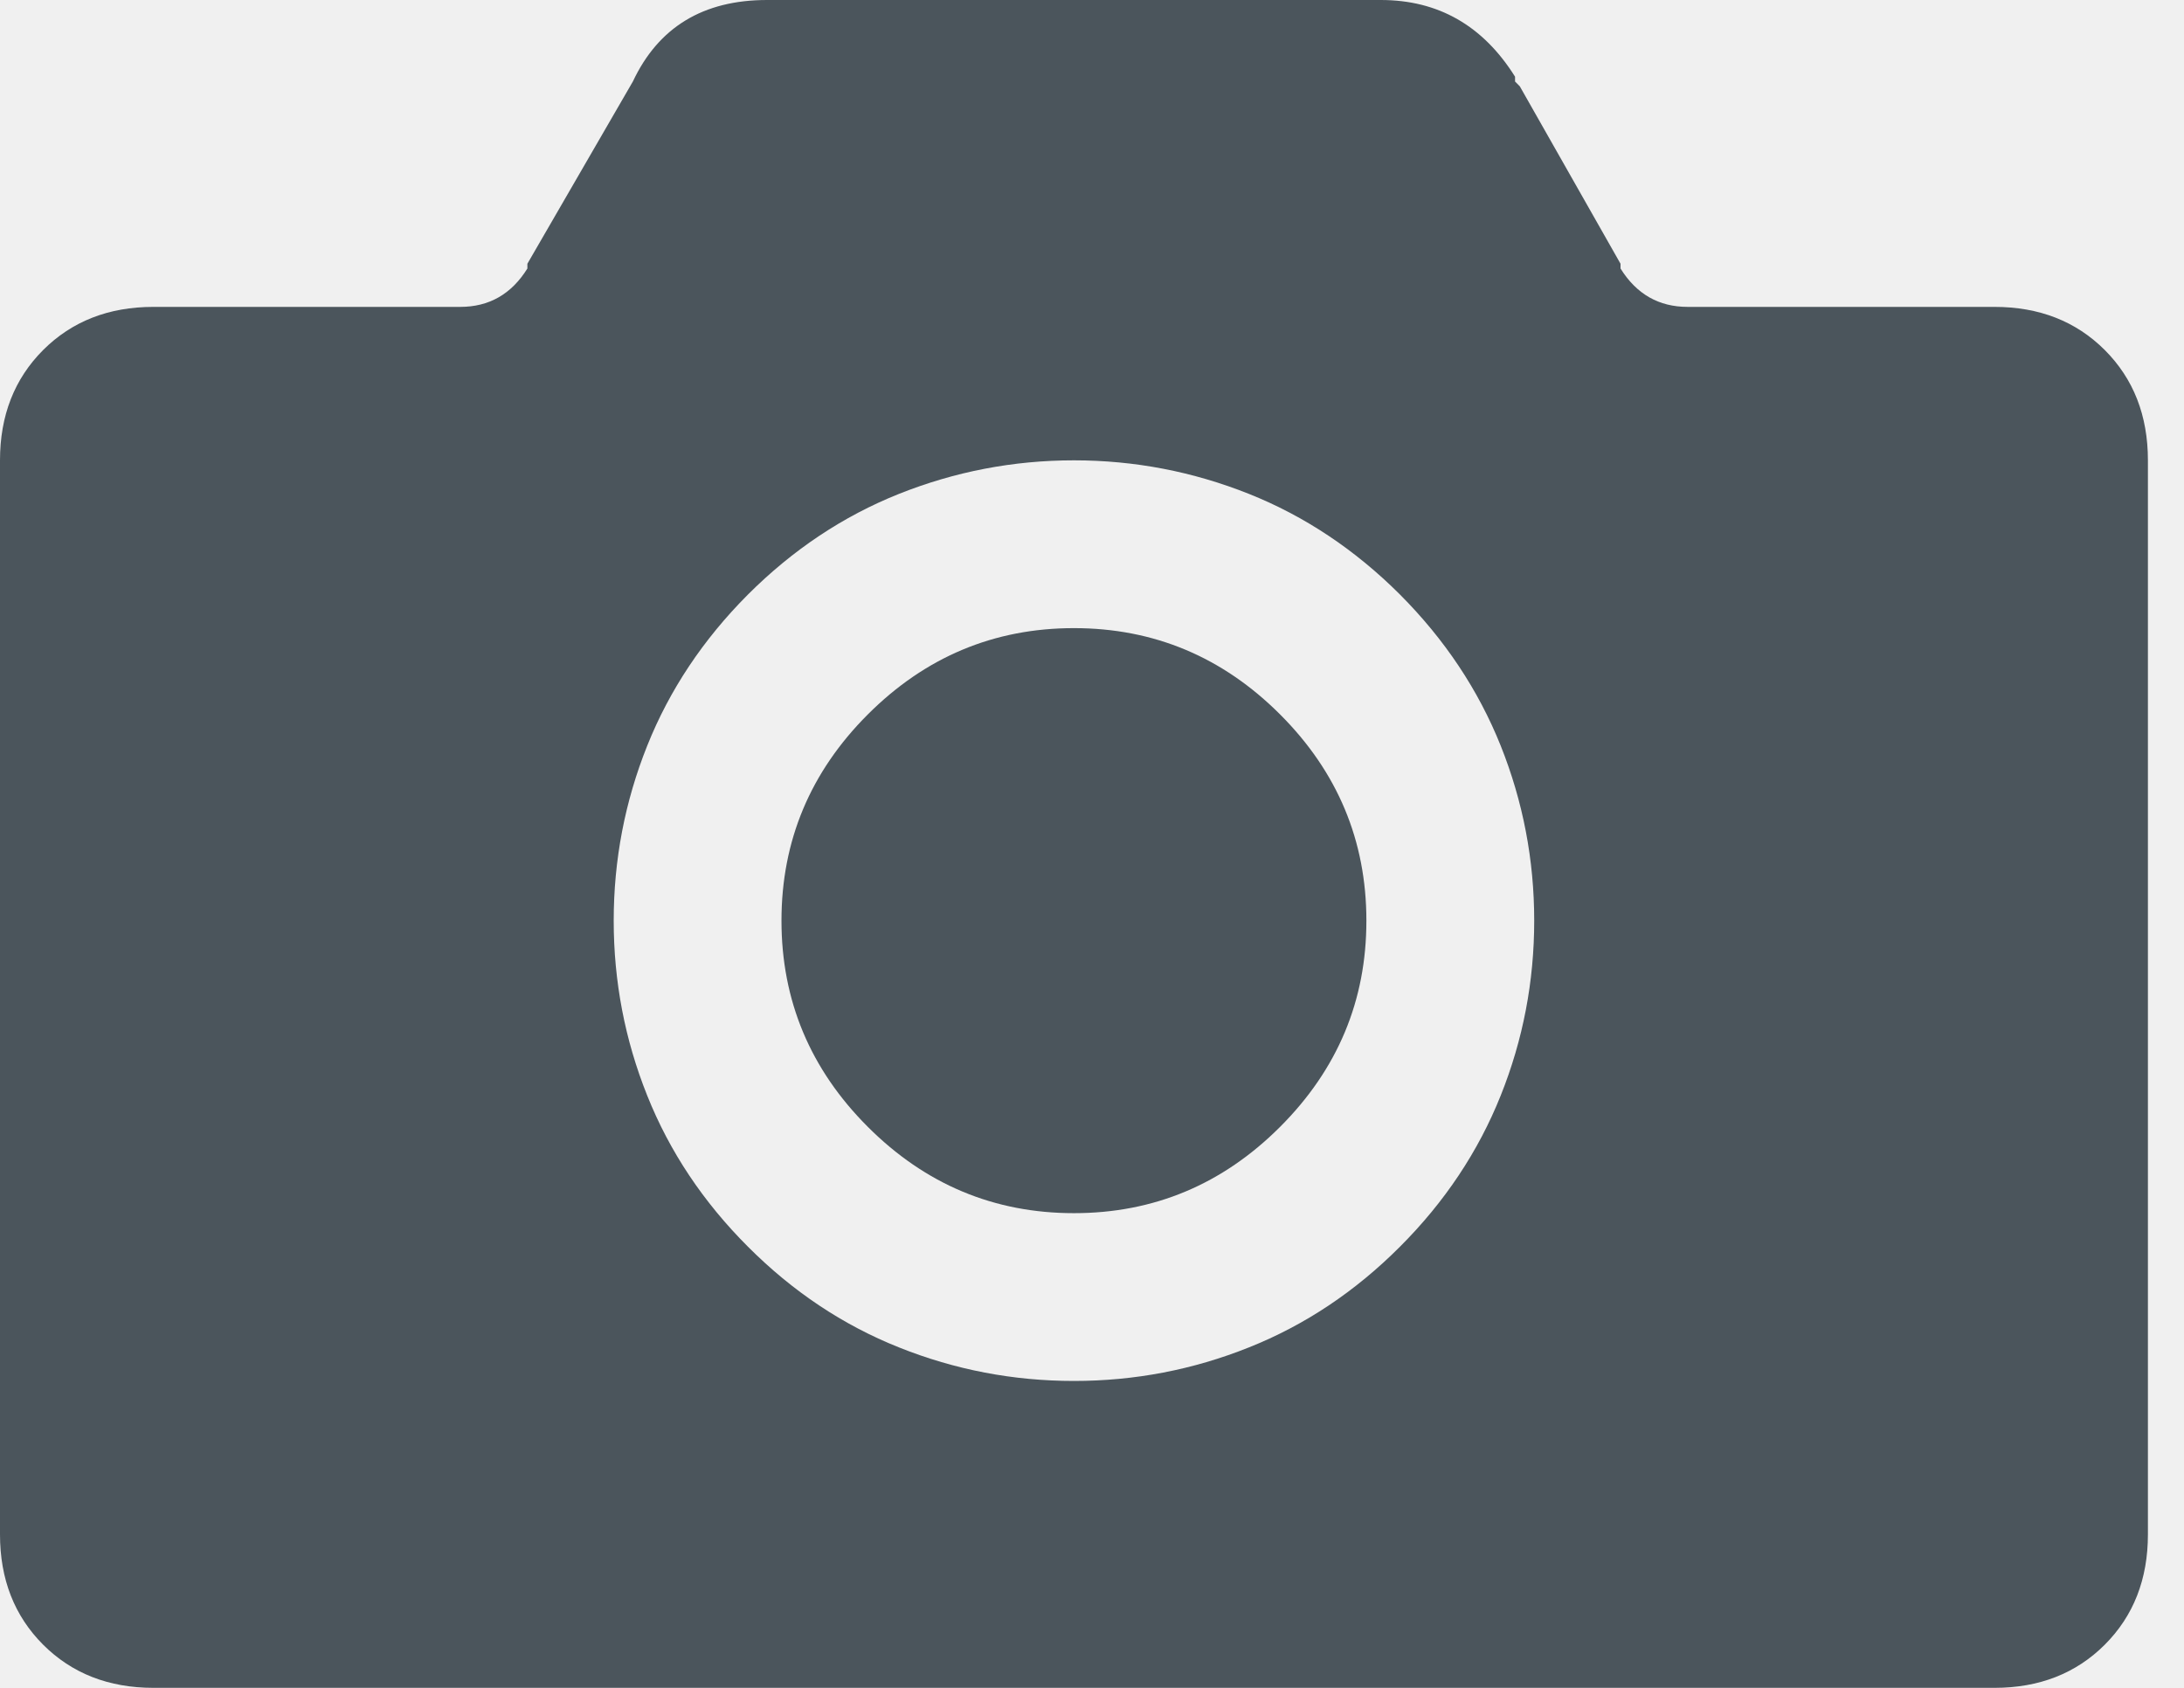
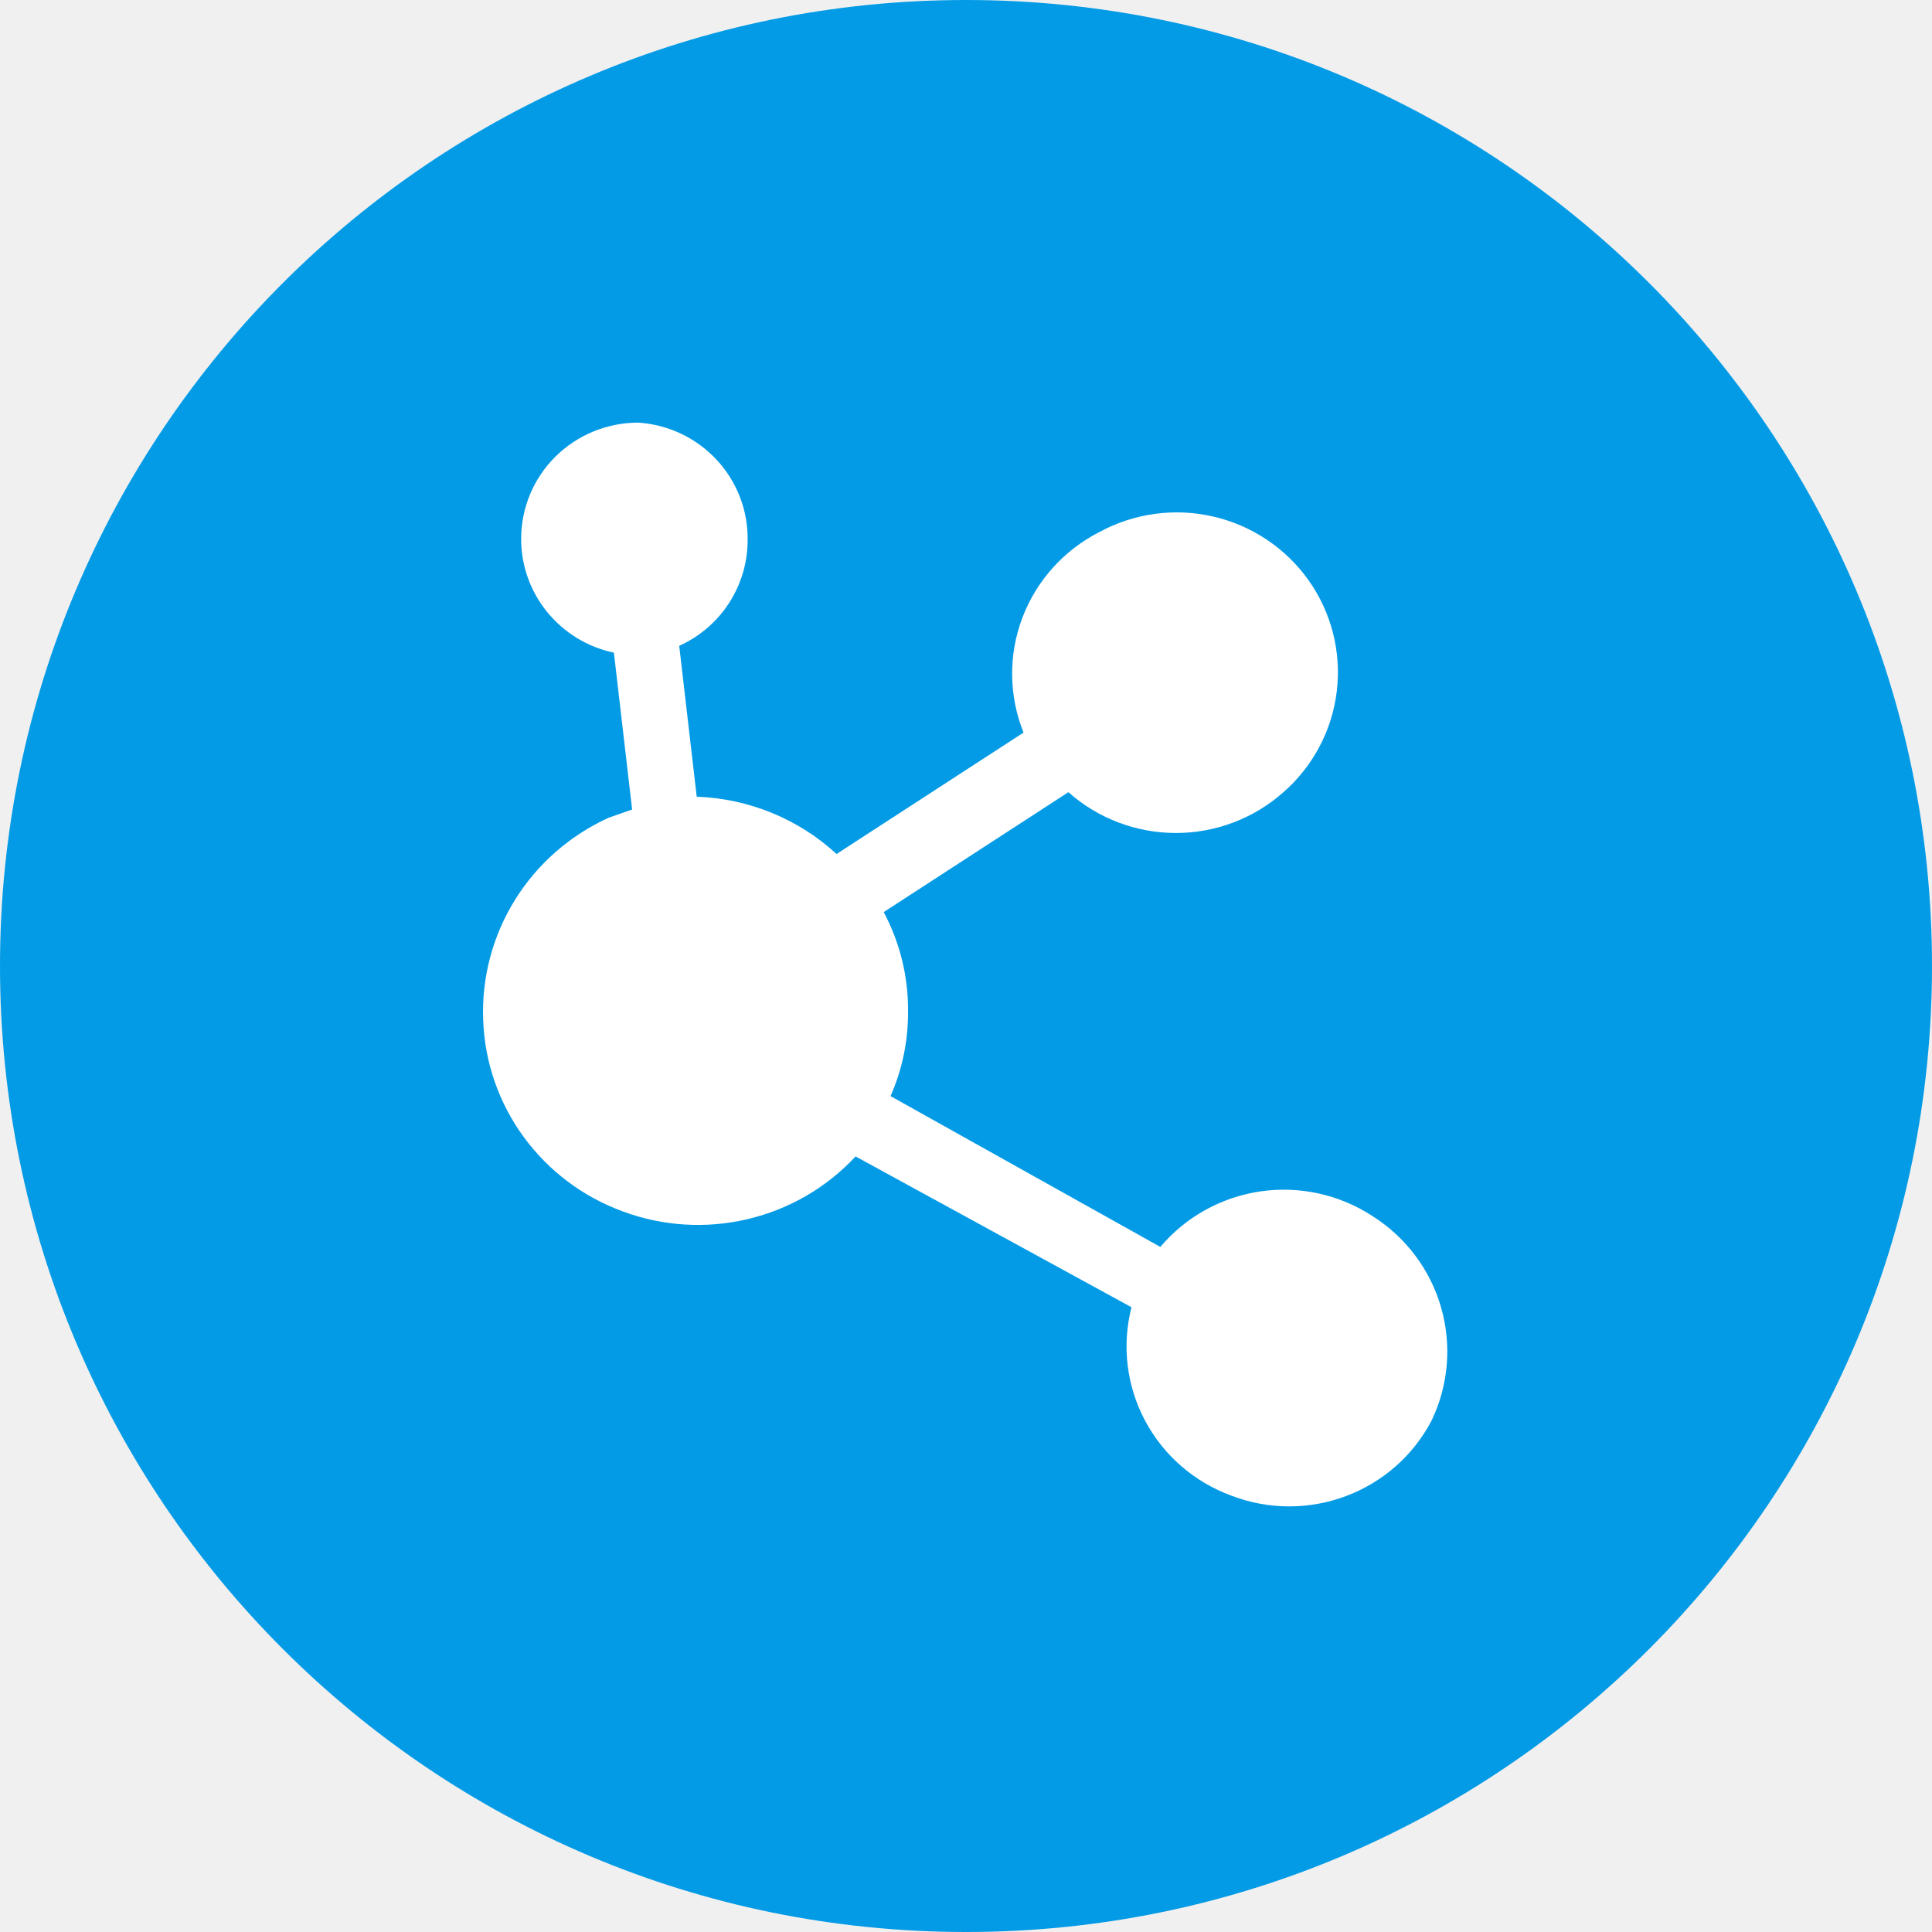
- <svg xmlns="http://www.w3.org/2000/svg" width="44" height="34" viewBox="0 0 44 34" fill="none">
-   <path d="M40.182 34H3.091C2.19 34 1.449 33.71 0.869 33.131C0.29 32.551 0 31.812 0 30.909V9.273C0 8.371 0.29 7.631 0.869 7.051C1.449 6.472 2.19 6.182 3.091 6.182H9.273C9.852 6.182 10.303 5.926 10.625 5.409V5.313L12.75 1.642C13.265 0.547 14.167 0 15.454 0H27.818C28.977 0 29.879 0.517 30.523 1.545V1.642L30.619 1.739L32.648 5.313V5.409C32.97 5.926 33.421 6.182 34 6.182H40.182C41.084 6.182 41.824 6.472 42.404 7.051C42.983 7.631 43.273 8.371 43.273 9.273V30.909C43.273 31.812 42.983 32.551 42.404 33.131C41.824 33.71 41.084 34 40.182 34ZM28.205 11.977C27.303 11.076 26.289 10.399 25.162 9.949C24.035 9.5 22.86 9.273 21.636 9.273C20.413 9.273 19.238 9.5 18.111 9.949C16.984 10.399 15.97 11.076 15.068 11.977C14.167 12.881 13.49 13.895 13.04 15.02C12.589 16.147 12.364 17.324 12.364 18.546C12.364 19.769 12.589 20.946 13.04 22.071C13.49 23.198 14.167 24.212 15.068 25.113C15.97 26.017 16.984 26.693 18.111 27.142C19.238 27.593 20.413 27.818 21.636 27.818C22.86 27.818 24.035 27.593 25.162 27.142C26.289 26.693 27.303 26.017 28.205 25.113C29.106 24.212 29.782 23.198 30.233 22.071C30.684 20.946 30.909 19.769 30.909 18.546C30.909 17.324 30.684 16.147 30.233 15.02C29.782 13.895 29.106 12.881 28.205 11.977ZM25.79 22.699C24.631 23.858 23.246 24.438 21.636 24.438C20.027 24.438 18.642 23.858 17.483 22.699C16.324 21.54 15.744 20.155 15.744 18.546C15.744 16.938 16.324 15.551 17.483 14.392C18.642 13.233 20.027 12.653 21.636 12.653C23.246 12.653 24.631 13.233 25.79 14.392C26.949 15.551 27.528 16.938 27.528 18.546C27.529 20.155 26.949 21.54 25.79 22.699Z" fill="#4B555C" />
+ <svg xmlns="http://www.w3.org/2000/svg" width="32" height="32" viewBox="0 0 32 32" fill="none">
+   <path d="M0 16C0 7.163 7.163 0 16 0C24.837 0 32 7.163 32 16C32 24.837 24.837 32 16 32C7.163 32 0 24.837 0 16Z" fill="#039BE6" />
+   <path d="M22.731 20.141C22.184 19.784 21.524 19.639 20.877 19.733C20.229 19.828 19.639 20.155 19.219 20.653L14.75 18.155C14.946 17.71 15.045 17.229 15.04 16.743C15.044 16.173 14.905 15.611 14.637 15.107L17.696 13.121C18.185 13.556 18.82 13.797 19.477 13.797C20.134 13.797 20.769 13.556 21.258 13.121C21.751 12.689 22.066 12.092 22.142 11.444C22.219 10.797 22.052 10.144 21.674 9.611C21.296 9.079 20.735 8.703 20.096 8.556C19.458 8.408 18.787 8.499 18.212 8.811C17.623 9.11 17.167 9.616 16.934 10.231C16.701 10.845 16.708 11.524 16.953 12.134L13.856 14.145C13.224 13.563 12.402 13.227 11.54 13.196L11.25 10.697C11.588 10.544 11.875 10.298 12.075 9.988C12.276 9.678 12.383 9.317 12.383 8.949C12.391 8.455 12.207 7.978 11.869 7.615C11.532 7.252 11.067 7.032 10.571 7C10.056 7 9.563 7.203 9.2 7.563C8.836 7.924 8.632 8.413 8.632 8.924C8.631 9.365 8.783 9.794 9.063 10.137C9.342 10.48 9.732 10.718 10.168 10.81L10.47 13.408L10.08 13.545C9.438 13.837 8.899 14.31 8.529 14.906C8.159 15.502 7.976 16.194 8.003 16.893C8.027 17.59 8.26 18.265 8.673 18.83C9.086 19.395 9.659 19.826 10.319 20.066C10.98 20.311 11.699 20.355 12.385 20.192C13.071 20.03 13.693 19.669 14.171 19.154L18.741 21.652C18.579 22.285 18.659 22.954 18.966 23.531C19.273 24.108 19.785 24.551 20.402 24.775C21.012 25.008 21.687 25.009 22.298 24.778C22.909 24.548 23.413 24.102 23.713 23.526C23.993 22.94 24.048 22.273 23.867 21.649C23.687 21.026 23.282 20.489 22.731 20.141Z" fill="white" />
</svg>
